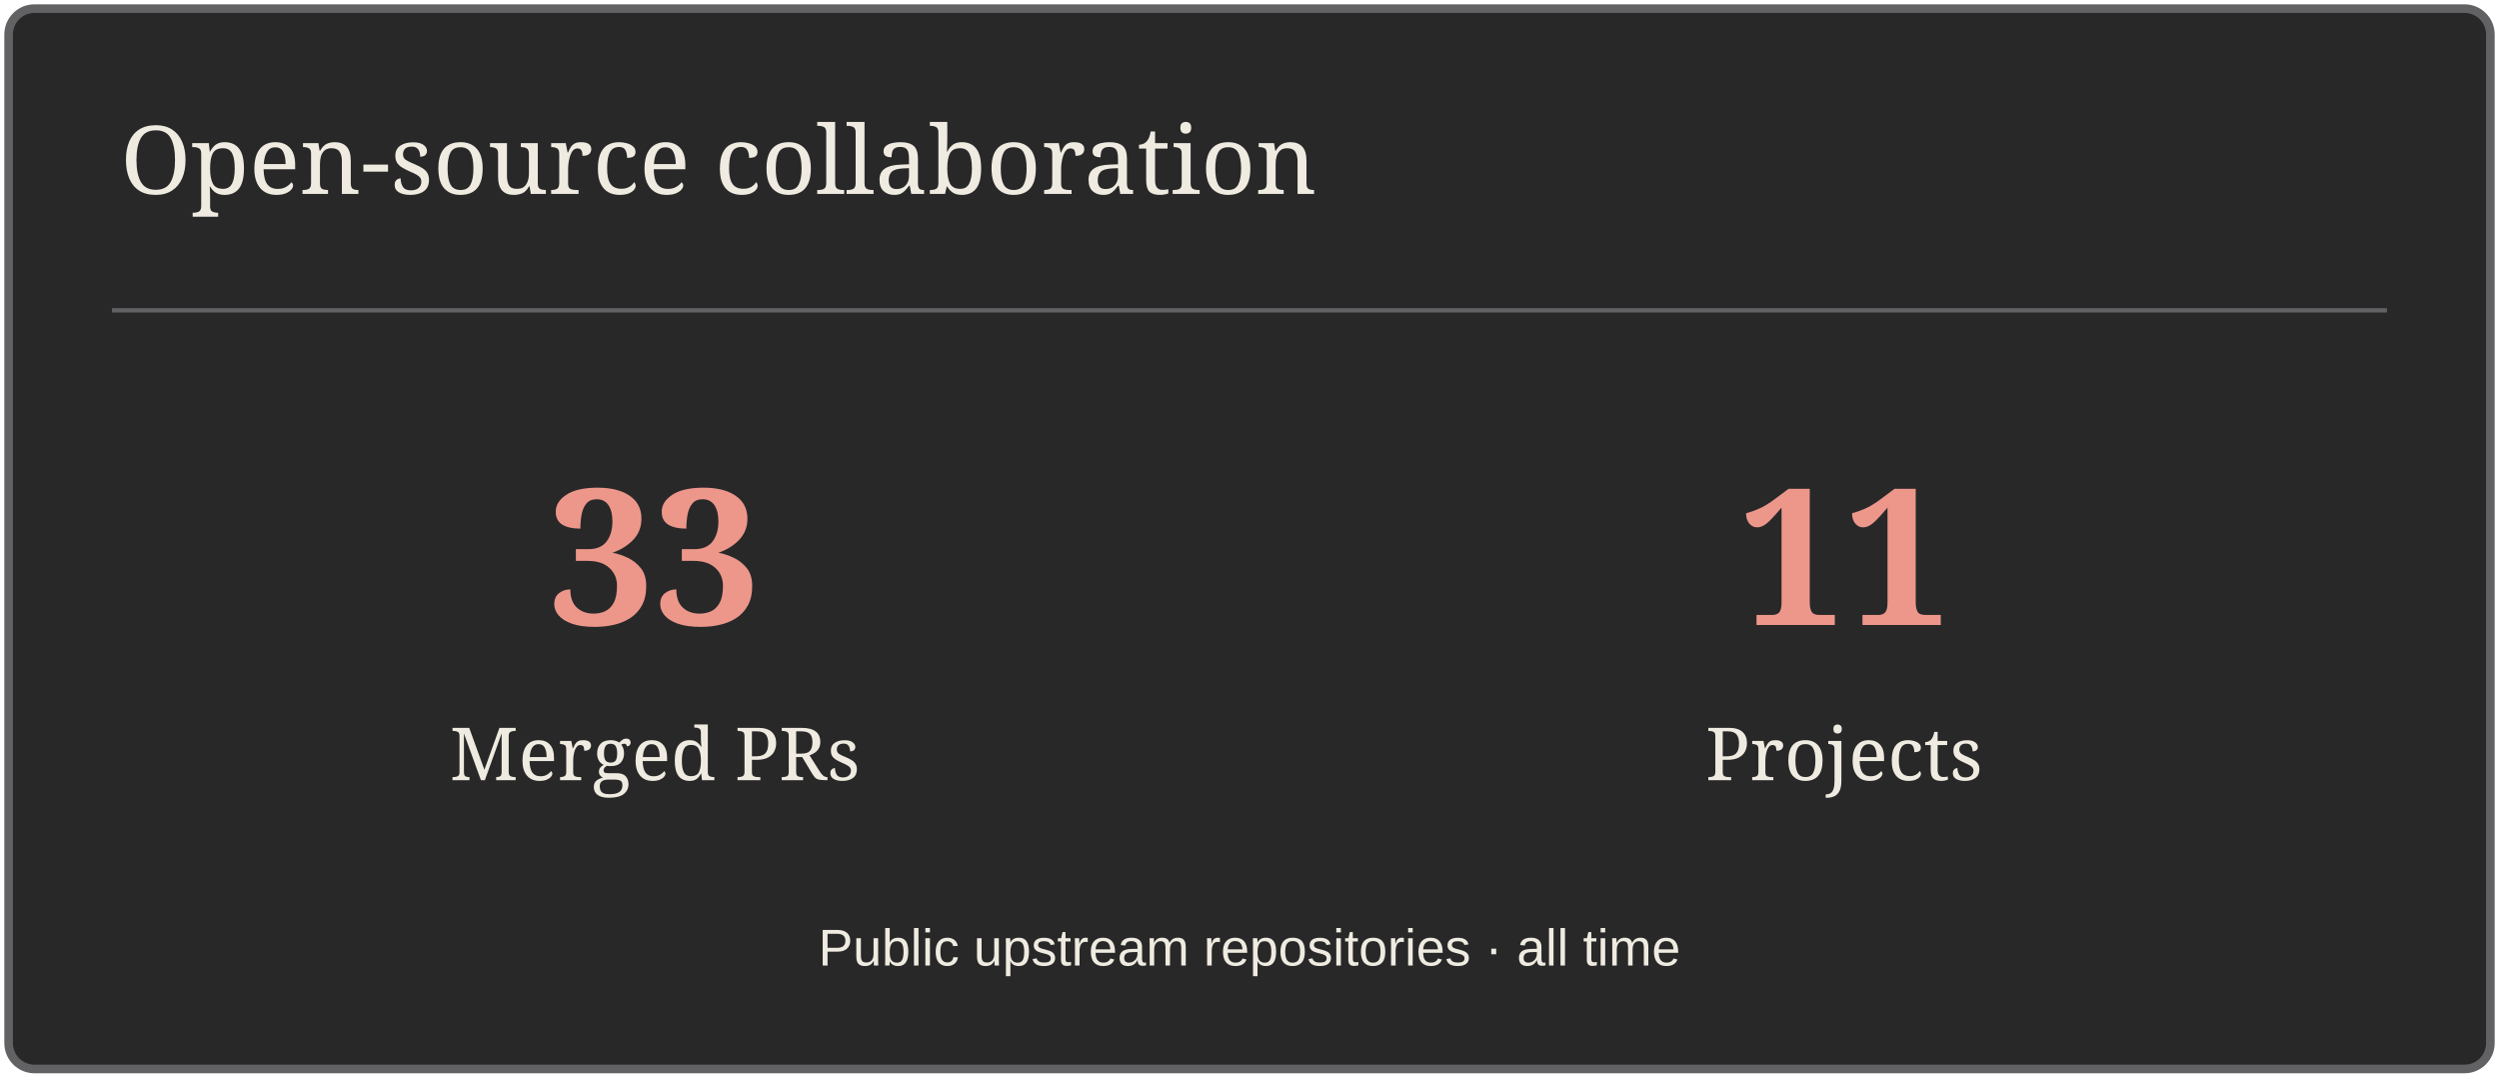
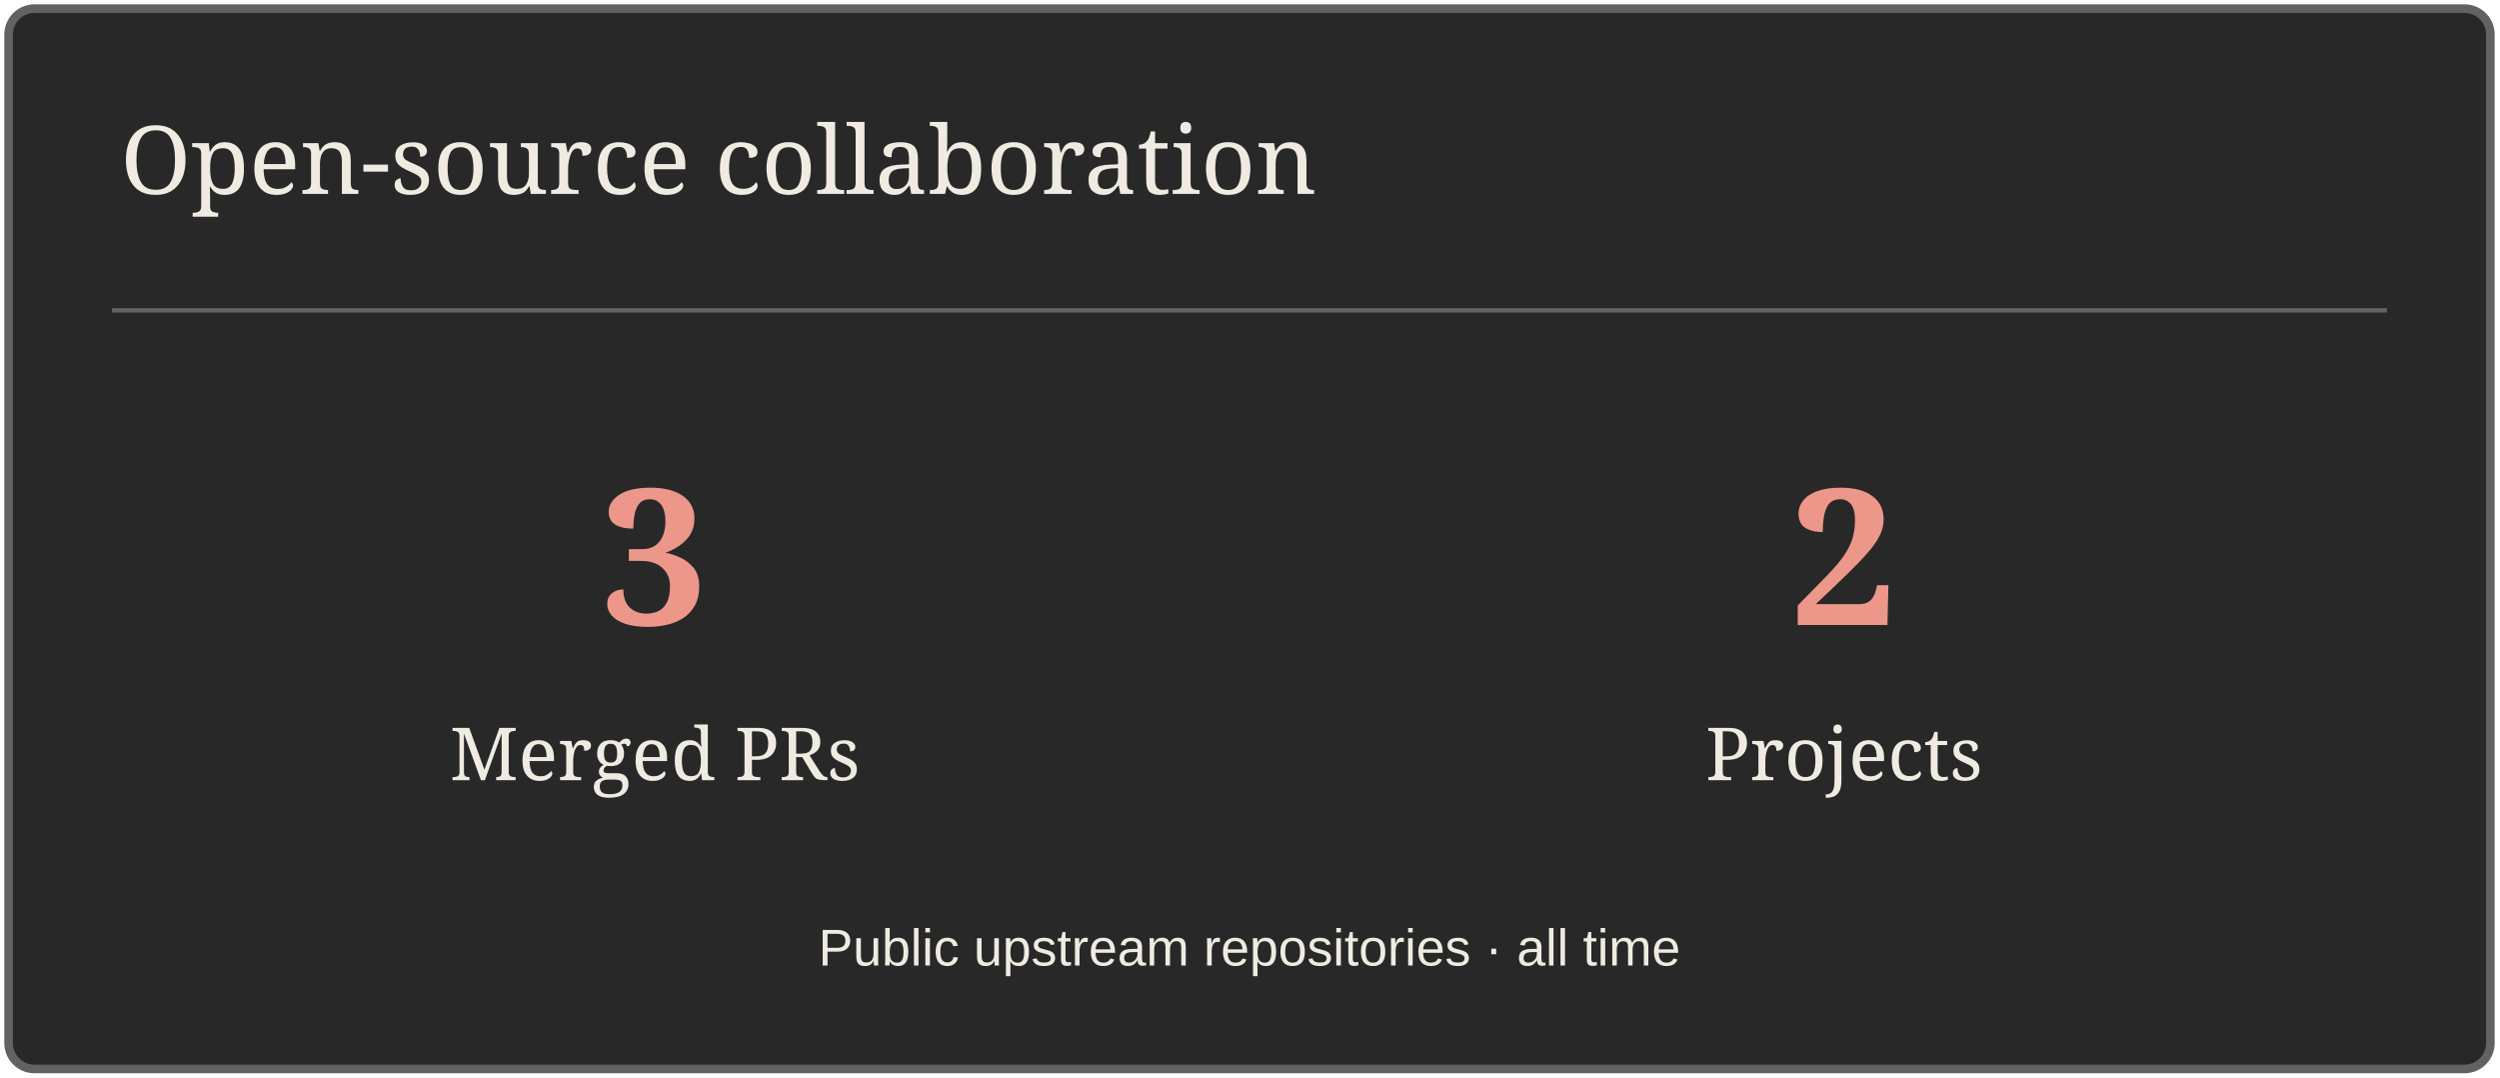
<svg xmlns="http://www.w3.org/2000/svg" width="580" height="250" viewBox="0 0 580 250" role="img" aria-label="Open-source collaboration">
  <rect x="2" y="2" width="576" height="246" rx="6" fill="#282829" stroke="#626264" stroke-width="2" />
  <path d="M26 72H554" stroke="#626264" />
  <text x="28" y="45" font-size="22" fill="#EFEBE1" font-family="Georgia,serif">Open-source collaboration</text>
-   <text x="152" y="145" font-size="44" fill="#ED978B" font-family="Georgia,serif" text-anchor="middle" font-weight="700">33</text>
+   <text x="152" y="145" font-size="44" fill="#ED978B" font-family="Georgia,serif" text-anchor="middle" font-weight="700">3</text>
  <text x="152" y="181" font-size="17" fill="#EFEBE1" font-family="Georgia,serif" text-anchor="middle">Merged PRs</text>
-   <text x="428" y="145" font-size="44" fill="#ED978B" font-family="Georgia,serif" text-anchor="middle" font-weight="700">11</text>
+   <text x="428" y="145" font-size="44" fill="#ED978B" font-family="Georgia,serif" text-anchor="middle" font-weight="700">2</text>
  <text x="428" y="181" font-size="17" fill="#EFEBE1" font-family="Georgia,serif" text-anchor="middle">Projects</text>
  <text x="290" y="224" font-size="12" fill="#EFEBE1" font-family="Arial,sans-serif" text-anchor="middle">Public upstream repositories · all time</text>
</svg>
